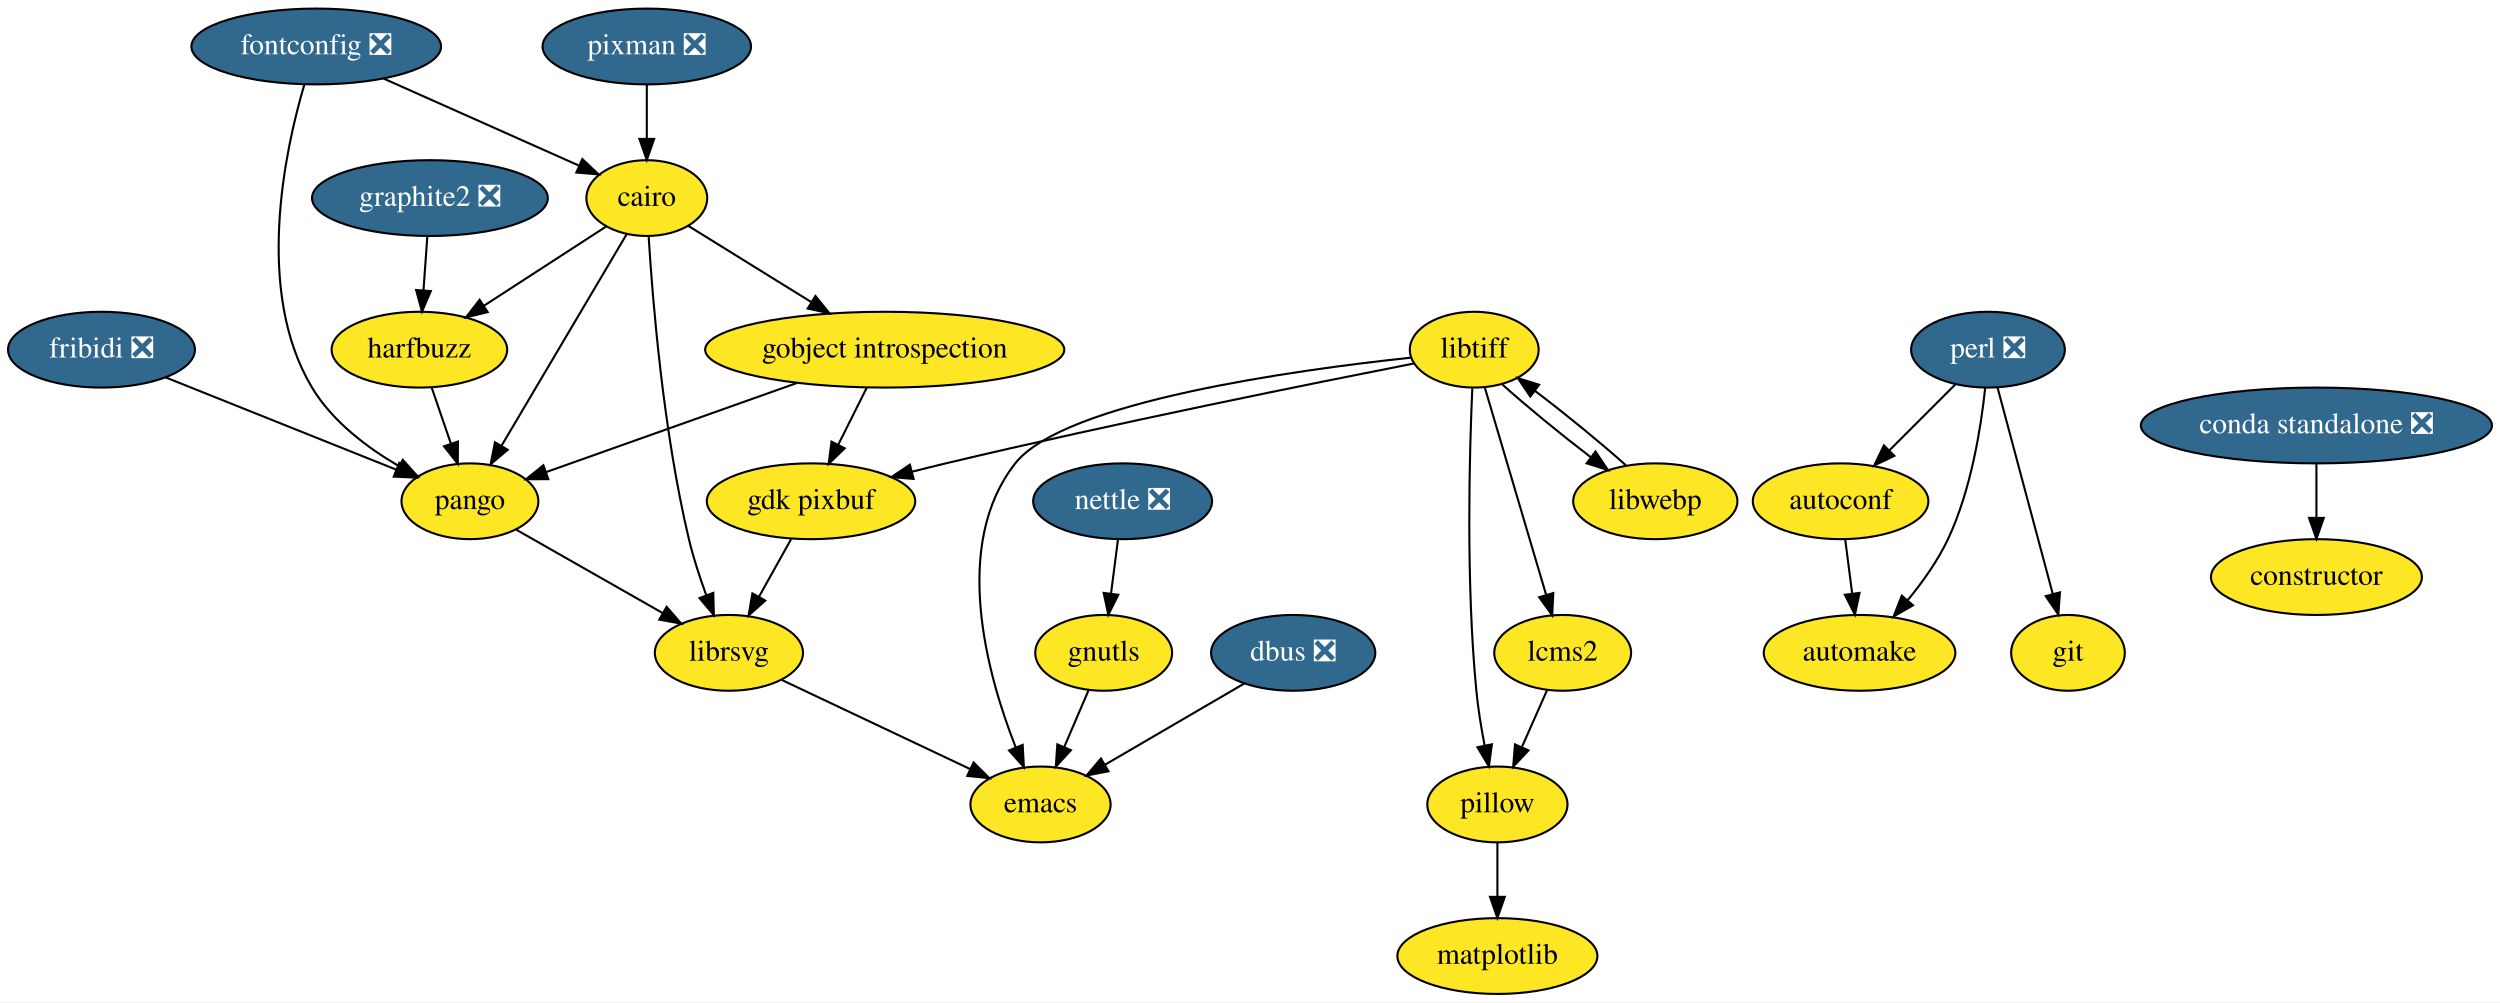
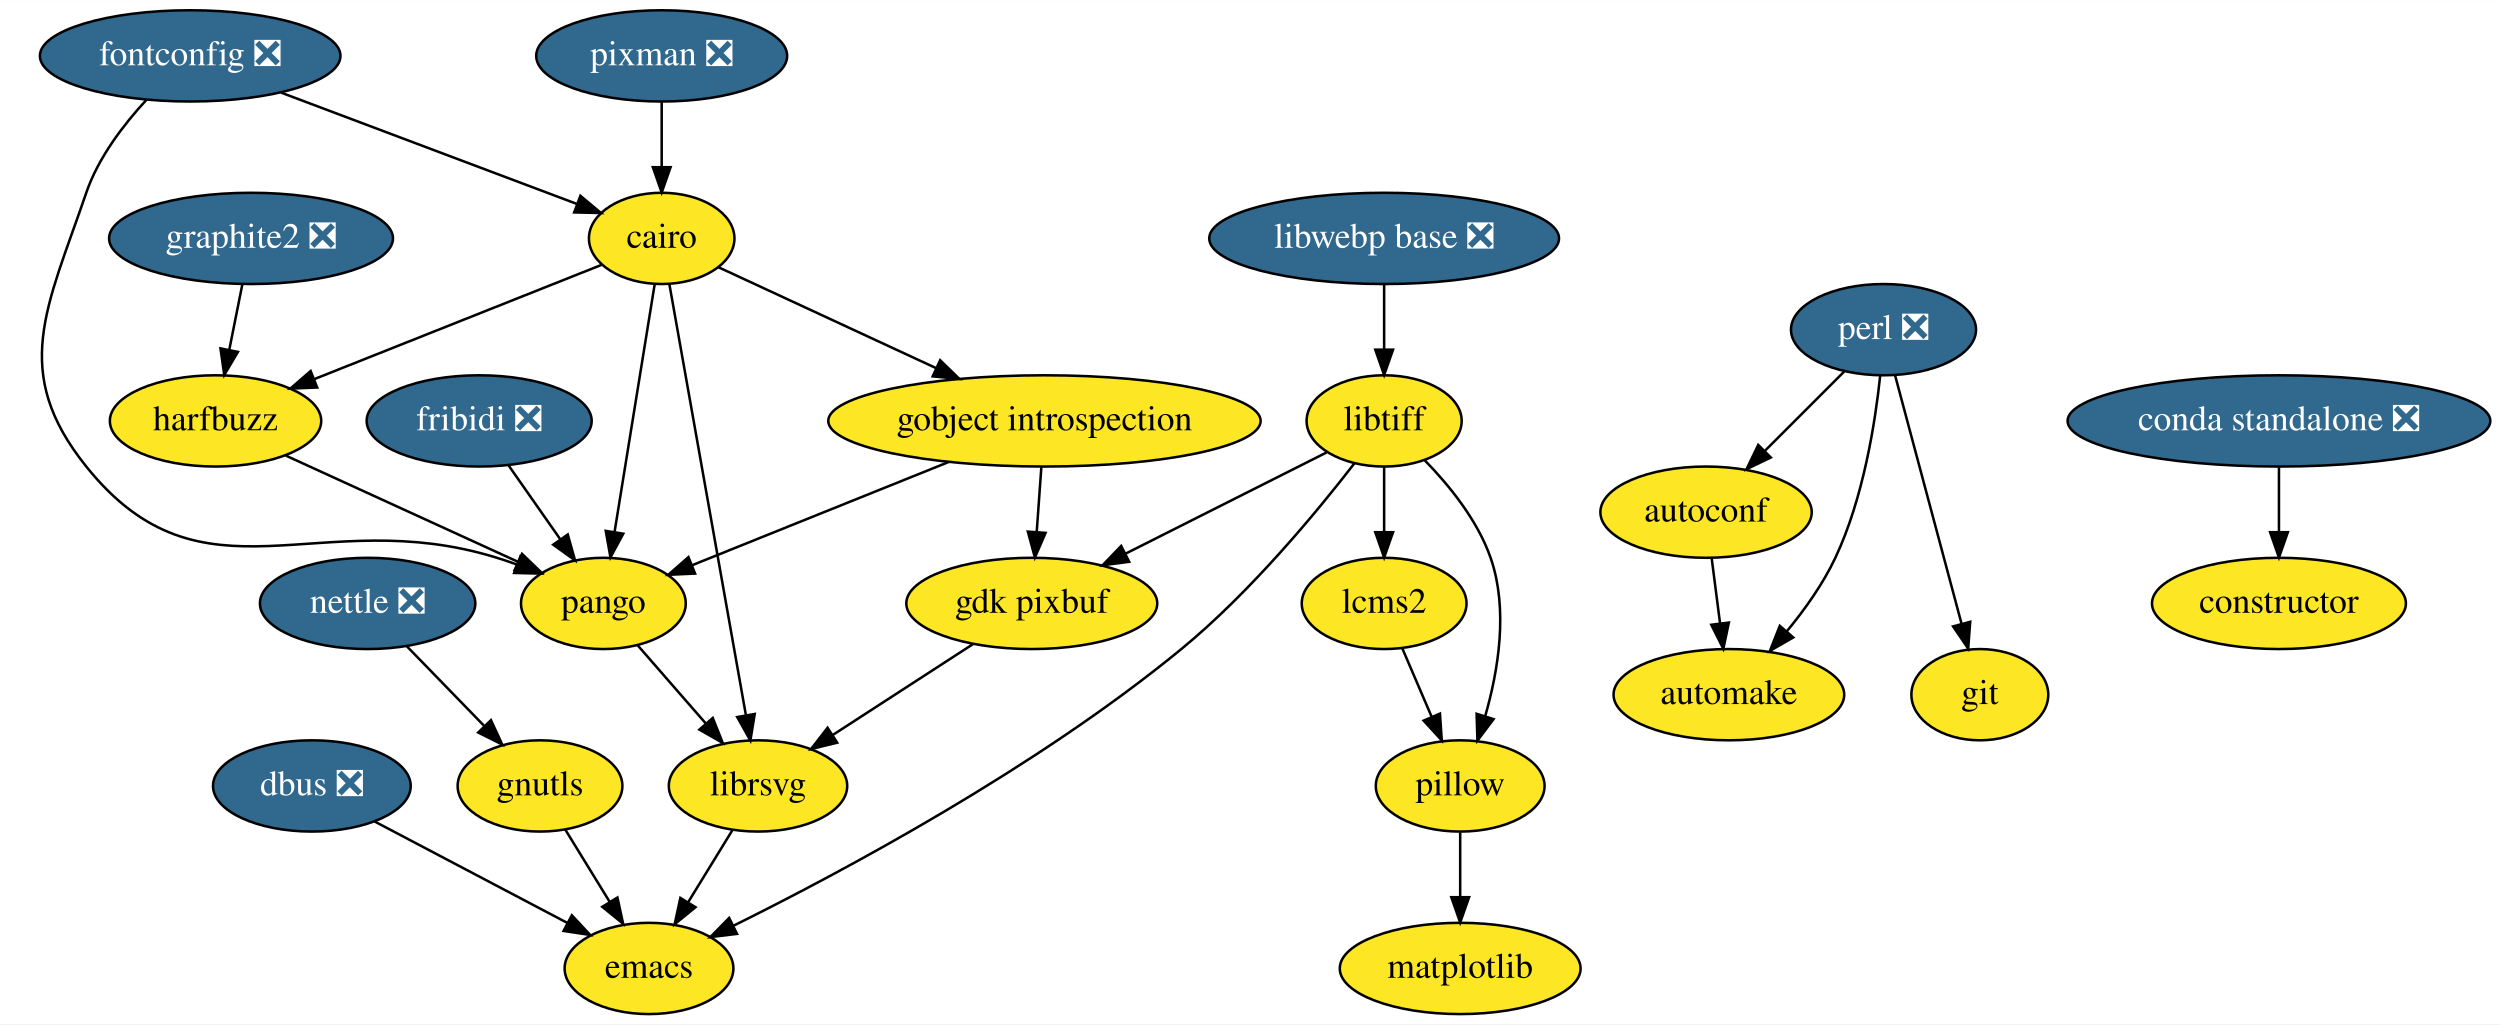
- <svg xmlns="http://www.w3.org/2000/svg" xmlns:xlink="http://www.w3.org/1999/xlink" width="1187pt" height="476pt" viewBox="0.00 0.00 1187.39 476.00">
-   <g id="graph0" class="graph" transform="scale(1 1) rotate(0) translate(4 472)">
-     <polygon fill="white" stroke="transparent" points="-4,4 -4,-472 1183.39,-472 1183.39,4 -4,4" />
+ <svg xmlns="http://www.w3.org/2000/svg" xmlns:xlink="http://www.w3.org/1999/xlink" width="986pt" height="404pt" viewBox="0.00 0.00 986.23 404.00">
+   <g id="graph0" class="graph" transform="scale(1 1) rotate(0) translate(4 400)">
+     <polygon fill="white" stroke="transparent" points="-4,4 -4,-400 982.23,-400 982.23,4 -4,4" />
    <g id="node1" class="node">
      <g id="a_node1">
        <a xlink:href="https://github.com/conda-forge/autoconf-feedstock" xlink:title="autoconf">
-           <ellipse fill="#fde725" stroke="black" cx="870.2" cy="-234" rx="41.69" ry="18" />
-           <text text-anchor="middle" x="870.2" y="-230.3" font-family="Times,serif" font-size="14.00">autoconf</text>
+           <ellipse fill="#fde725" stroke="black" cx="669.03" cy="-198" rx="41.69" ry="18" />
+           <text text-anchor="middle" x="669.03" y="-194.3" font-family="Times,serif" font-size="14.00">autoconf</text>
        </a>
      </g>
    </g>
    <g id="node2" class="node">
      <g id="a_node2">
        <a xlink:href="https://github.com/conda-forge/automake-feedstock" xlink:title="automake">
-           <ellipse fill="#fde725" stroke="black" cx="879.2" cy="-162" rx="45.5" ry="18" />
-           <text text-anchor="middle" x="879.2" y="-158.3" font-family="Times,serif" font-size="14.00">automake</text>
+           <ellipse fill="#fde725" stroke="black" cx="678.03" cy="-126" rx="45.5" ry="18" />
+           <text text-anchor="middle" x="678.03" y="-122.3" font-family="Times,serif" font-size="14.00">automake</text>
        </a>
      </g>
    </g>
    <g id="edge1" class="edge">
-       <path fill="none" stroke="black" d="M872.42,-215.7C873.41,-207.98 874.6,-198.71 875.71,-190.11" />
-       <polygon fill="black" stroke="black" points="879.19,-190.47 877,-180.1 872.25,-189.58 879.19,-190.47" />
+       <path fill="none" stroke="black" d="M671.26,-179.7C672.25,-171.98 673.44,-162.71 674.55,-154.11" />
+       <polygon fill="black" stroke="black" points="678.03,-154.47 675.84,-144.1 671.09,-153.58 678.03,-154.47" />
    </g>
    <g id="node3" class="node">
      <g id="a_node3">
        <a xlink:href="https://github.com/conda-forge/cairo-feedstock" xlink:title="cairo">
-           <ellipse fill="#fde725" stroke="black" cx="303.2" cy="-378" rx="28.7" ry="18" />
-           <text text-anchor="middle" x="303.2" y="-374.3" font-family="Times,serif" font-size="14.00">cairo</text>
+           <ellipse fill="#fde725" stroke="black" cx="257.03" cy="-306" rx="28.7" ry="18" />
+           <text text-anchor="middle" x="257.03" y="-302.3" font-family="Times,serif" font-size="14.00">cairo</text>
        </a>
      </g>
    </g>
    <g id="node4" class="node">
      <g id="a_node4">
        <a xlink:href="https://github.com/conda-forge/gobject-introspection-feedstock" xlink:title="gobject introspection">
-           <ellipse fill="#fde725" stroke="black" cx="416.2" cy="-306" rx="85.29" ry="18" />
-           <text text-anchor="middle" x="416.2" y="-302.3" font-family="Times,serif" font-size="14.00">gobject introspection</text>
+           <ellipse fill="#fde725" stroke="black" cx="408.03" cy="-234" rx="85.29" ry="18" />
+           <text text-anchor="middle" x="408.03" y="-230.3" font-family="Times,serif" font-size="14.00">gobject introspection</text>
        </a>
      </g>
    </g>
    <g id="edge2" class="edge">
-       <path fill="none" stroke="black" d="M322.88,-364.81C339,-354.82 362.21,-340.45 381.44,-328.53" />
-       <polygon fill="black" stroke="black" points="383.3,-331.49 389.96,-323.25 379.62,-325.54 383.3,-331.49" />
+       <path fill="none" stroke="black" d="M279.32,-294.67C301.87,-284.22 337.32,-267.78 365.31,-254.81" />
+       <polygon fill="black" stroke="black" points="366.88,-257.94 374.48,-250.55 363.94,-251.58 366.88,-257.94" />
    </g>
    <g id="node5" class="node">
      <g id="a_node5">
        <a xlink:href="https://github.com/conda-forge/harfbuzz-feedstock" xlink:title="harfbuzz">
-           <ellipse fill="#fde725" stroke="black" cx="195.2" cy="-306" rx="41.69" ry="18" />
-           <text text-anchor="middle" x="195.2" y="-302.3" font-family="Times,serif" font-size="14.00">harfbuzz</text>
+           <ellipse fill="#fde725" stroke="black" cx="81.03" cy="-234" rx="41.69" ry="18" />
+           <text text-anchor="middle" x="81.03" y="-230.3" font-family="Times,serif" font-size="14.00">harfbuzz</text>
        </a>
      </g>
    </g>
    <g id="edge3" class="edge">
-       <path fill="none" stroke="black" d="M283.89,-364.49C267.76,-354.03 244.46,-338.93 225.79,-326.83" />
-       <polygon fill="black" stroke="black" points="227.61,-323.84 217.32,-321.34 223.8,-329.71 227.61,-323.84" />
+       <path fill="none" stroke="black" d="M233.3,-295.56C204.22,-284 154.57,-264.25 119.9,-250.46" />
+       <polygon fill="black" stroke="black" points="121.13,-247.18 110.54,-246.74 118.54,-253.68 121.13,-247.18" />
    </g>
    <g id="node6" class="node">
      <g id="a_node6">
        <a xlink:href="https://github.com/conda-forge/librsvg-feedstock" xlink:title="librsvg">
-           <ellipse fill="#fde725" stroke="black" cx="342.2" cy="-162" rx="35.19" ry="18" />
-           <text text-anchor="middle" x="342.2" y="-158.3" font-family="Times,serif" font-size="14.00">librsvg</text>
+           <ellipse fill="#fde725" stroke="black" cx="295.03" cy="-90" rx="35.19" ry="18" />
+           <text text-anchor="middle" x="295.03" y="-86.3" font-family="Times,serif" font-size="14.00">librsvg</text>
        </a>
      </g>
    </g>
    <g id="edge4" class="edge">
-       <path fill="none" stroke="black" d="M304.08,-359.86C305.89,-330.19 310.92,-267.51 323.2,-216 325.29,-207.21 328.35,-197.86 331.4,-189.5" />
-       <polygon fill="black" stroke="black" points="334.77,-190.49 335.06,-179.9 328.23,-188 334.77,-190.49" />
+       <path fill="none" stroke="black" d="M260.08,-287.85C266.67,-250.74 282.29,-162.75 290.23,-118.05" />
+       <polygon fill="black" stroke="black" points="293.73,-118.39 292.03,-107.94 286.83,-117.17 293.73,-118.39" />
    </g>
    <g id="node7" class="node">
      <g id="a_node7">
        <a xlink:href="https://github.com/conda-forge/pango-feedstock" xlink:title="pango">
-           <ellipse fill="#fde725" stroke="black" cx="219.2" cy="-234" rx="32.5" ry="18" />
-           <text text-anchor="middle" x="219.2" y="-230.3" font-family="Times,serif" font-size="14.00">pango</text>
+           <ellipse fill="#fde725" stroke="black" cx="234.03" cy="-162" rx="32.5" ry="18" />
+           <text text-anchor="middle" x="234.03" y="-158.3" font-family="Times,serif" font-size="14.00">pango</text>
        </a>
      </g>
    </g>
    <g id="edge5" class="edge">
-       <path fill="none" stroke="black" d="M293.72,-360.99C279.24,-336.51 251.47,-289.56 234.22,-260.4" />
-       <polygon fill="black" stroke="black" points="237.13,-258.44 229.02,-251.61 231.1,-262 237.13,-258.44" />
+       <path fill="none" stroke="black" d="M254.26,-287.87C250.34,-263.67 243.14,-219.21 238.47,-190.39" />
+       <polygon fill="black" stroke="black" points="241.87,-189.5 236.82,-180.19 234.96,-190.62 241.87,-189.5" />
    </g>
    <g id="edge6" class="edge">
-       <path fill="none" stroke="black" d="M374.42,-290.15C339.06,-277.59 288.9,-259.77 255.26,-247.82" />
-       <polygon fill="black" stroke="black" points="256.41,-244.51 245.82,-244.46 254.07,-251.1 256.41,-244.51" />
+       <path fill="none" stroke="black" d="M370.28,-217.81C340.2,-205.71 298.4,-188.89 269.06,-177.09" />
+       <polygon fill="black" stroke="black" points="270.2,-173.78 259.62,-173.29 267.59,-180.27 270.2,-173.78" />
    </g>
    <g id="node8" class="node">
      <g id="a_node8">
        <a xlink:href="https://github.com/conda-forge/gdk-pixbuf-feedstock" xlink:title="gdk pixbuf">
-           <ellipse fill="#fde725" stroke="black" cx="381.2" cy="-234" rx="49.5" ry="18" />
-           <text text-anchor="middle" x="381.2" y="-230.3" font-family="Times,serif" font-size="14.00">gdk pixbuf</text>
+           <ellipse fill="#fde725" stroke="black" cx="403.03" cy="-162" rx="49.5" ry="18" />
+           <text text-anchor="middle" x="403.03" y="-158.3" font-family="Times,serif" font-size="14.00">gdk pixbuf</text>
        </a>
      </g>
    </g>
    <g id="edge7" class="edge">
-       <path fill="none" stroke="black" d="M407.72,-288.05C403.64,-279.89 398.65,-269.91 394.11,-260.82" />
-       <polygon fill="black" stroke="black" points="397.19,-259.17 389.59,-251.79 390.93,-262.3 397.19,-259.17" />
+       <path fill="none" stroke="black" d="M406.8,-215.7C406.25,-207.98 405.59,-198.71 404.97,-190.11" />
+       <polygon fill="black" stroke="black" points="408.46,-189.83 404.26,-180.1 401.48,-190.33 408.46,-189.83" />
    </g>
    <g id="edge8" class="edge">
-       <path fill="none" stroke="black" d="M201.01,-288.05C203.75,-280.06 207.08,-270.33 210.14,-261.4" />
-       <polygon fill="black" stroke="black" points="213.51,-262.38 213.44,-251.79 206.89,-260.11 213.51,-262.38" />
+       <path fill="none" stroke="black" d="M108.74,-220.32C134.47,-208.55 172.84,-191 200.33,-178.42" />
+       <polygon fill="black" stroke="black" points="201.93,-181.54 209.56,-174.2 199.01,-175.17 201.93,-181.54" />
    </g>
    <g id="node9" class="node">
      <g id="a_node9">
        <a xlink:href="https://github.com/conda-forge/emacs-feedstock" xlink:title="emacs">
-           <ellipse fill="#fde725" stroke="black" cx="490.2" cy="-90" rx="33.29" ry="18" />
-           <text text-anchor="middle" x="490.2" y="-86.3" font-family="Times,serif" font-size="14.00">emacs</text>
+           <ellipse fill="#fde725" stroke="black" cx="252.03" cy="-18" rx="33.29" ry="18" />
+           <text text-anchor="middle" x="252.03" y="-14.3" font-family="Times,serif" font-size="14.00">emacs</text>
        </a>
      </g>
    </g>
    <g id="edge9" class="edge">
-       <path fill="none" stroke="black" d="M367.3,-149.13C391.94,-137.47 429.67,-119.63 456.83,-106.78" />
-       <polygon fill="black" stroke="black" points="458.41,-109.91 465.95,-102.47 455.41,-103.58 458.41,-109.91" />
+       <path fill="none" stroke="black" d="M284.84,-72.41C279.65,-63.95 273.22,-53.49 267.44,-44.08" />
+       <polygon fill="black" stroke="black" points="270.37,-42.16 262.15,-35.47 264.4,-45.82 270.37,-42.16" />
    </g>
    <g id="edge10" class="edge">
-       <path fill="none" stroke="black" d="M241.19,-220.49C260.53,-209.47 288.93,-193.31 310.69,-180.93" />
-       <polygon fill="black" stroke="black" points="312.6,-183.87 319.56,-175.88 309.14,-177.78 312.6,-183.87" />
+       <path fill="none" stroke="black" d="M247.57,-145.46C255.44,-136.44 265.51,-124.88 274.35,-114.73" />
+       <polygon fill="black" stroke="black" points="277.18,-116.82 281.11,-106.98 271.9,-112.22 277.18,-116.82" />
    </g>
    <g id="edge14" class="edge">
-       <path fill="none" stroke="black" d="M371.76,-216.05C367.16,-207.8 361.53,-197.7 356.42,-188.54" />
-       <polygon fill="black" stroke="black" points="359.47,-186.82 351.55,-179.79 353.36,-190.23 359.47,-186.82" />
+       <path fill="none" stroke="black" d="M379.87,-145.98C363.72,-135.52 342.03,-121.46 324.63,-110.18" />
+       <polygon fill="black" stroke="black" points="326.27,-107.07 315.97,-104.57 322.46,-112.95 326.27,-107.07" />
    </g>
    <g id="node10" class="node">
      <g id="a_node10">
        <a xlink:href="https://github.com/conda-forge/constructor-feedstock" xlink:title="constructor">
-           <ellipse fill="#fde725" stroke="black" cx="1096.2" cy="-198" rx="50.09" ry="18" />
-           <text text-anchor="middle" x="1096.2" y="-194.3" font-family="Times,serif" font-size="14.00">constructor</text>
+           <ellipse fill="#fde725" stroke="black" cx="895.03" cy="-162" rx="50.09" ry="18" />
+           <text text-anchor="middle" x="895.03" y="-158.3" font-family="Times,serif" font-size="14.00">constructor</text>
        </a>
      </g>
    </g>
    <g id="node11" class="node">
      <g id="a_node11">
        <a xlink:href="https://github.com/conda-forge/dbus-feedstock/pull/19" xlink:title="dbus ❎">
-           <ellipse fill="#31688e" stroke="black" cx="610.2" cy="-162" rx="39" ry="18" />
-           <text text-anchor="middle" x="610.2" y="-158.3" font-family="Times,serif" font-size="14.00" fill="white">dbus ❎</text>
+           <ellipse fill="#31688e" stroke="black" cx="119.03" cy="-90" rx="39" ry="18" />
+           <text text-anchor="middle" x="119.03" y="-86.3" font-family="Times,serif" font-size="14.00" fill="white">dbus ❎</text>
        </a>
      </g>
    </g>
    <g id="edge11" class="edge">
-       <path fill="none" stroke="black" d="M587.06,-147.5C568.19,-136.5 541.39,-120.86 520.76,-108.83" />
-       <polygon fill="black" stroke="black" points="522.45,-105.76 512.05,-103.75 518.92,-111.81 522.45,-105.76" />
+       <path fill="none" stroke="black" d="M143.74,-76C165.23,-64.69 196.5,-48.23 219.93,-35.9" />
+       <polygon fill="black" stroke="black" points="221.58,-38.98 228.8,-31.23 218.32,-32.79 221.58,-38.98" />
    </g>
    <g id="node12" class="node">
      <g id="a_node12">
        <a xlink:href="https://github.com/conda-forge/fontconfig-feedstock/pull/44" xlink:title="fontconfig ❎">
-           <ellipse fill="#31688e" stroke="black" cx="146.2" cy="-450" rx="59.29" ry="18" />
-           <text text-anchor="middle" x="146.2" y="-446.3" font-family="Times,serif" font-size="14.00" fill="white">fontconfig ❎</text>
+           <ellipse fill="#31688e" stroke="black" cx="71.03" cy="-378" rx="59.29" ry="18" />
+           <text text-anchor="middle" x="71.03" y="-374.3" font-family="Times,serif" font-size="14.00" fill="white">fontconfig ❎</text>
        </a>
      </g>
    </g>
    <g id="edge12" class="edge">
-       <path fill="none" stroke="black" d="M178.27,-434.73C202.23,-424.07 235.77,-409.14 265.2,-396 267.03,-395.18 268.91,-394.34 270.81,-393.49" />
-       <polygon fill="black" stroke="black" points="272.59,-396.53 280.29,-389.25 269.73,-390.14 272.59,-396.53" />
+       <path fill="none" stroke="black" d="M106.9,-363.5C140.57,-350.83 190.57,-332.01 223.47,-319.63" />
+       <polygon fill="black" stroke="black" points="224.97,-322.81 233.1,-316.01 222.51,-316.25 224.97,-322.81" />
    </g>
    <g id="edge13" class="edge">
-       <path fill="none" stroke="black" d="M140.57,-431.99C131.37,-400.88 116.75,-333.79 144.2,-288 153.77,-272.03 170.21,-259.6 185.27,-250.81" />
-       <polygon fill="black" stroke="black" points="187.3,-253.68 194.39,-245.8 183.94,-247.55 187.3,-253.68" />
+       <path fill="none" stroke="black" d="M53.72,-360.61C44.78,-350.93 34.77,-337.87 30.03,-324 14.52,-278.58 0,-253.44 30.03,-216 76.19,-158.47 121.61,-201.91 192.03,-180 194.62,-179.2 197.27,-178.3 199.92,-177.35" />
+       <polygon fill="black" stroke="black" points="201.3,-180.57 209.41,-173.76 198.82,-174.03 201.3,-180.57" />
    </g>
    <g id="node13" class="node">
      <g id="a_node13">
        <a xlink:href="https://github.com/conda-forge/git-feedstock" xlink:title="git">
-           <ellipse fill="#fde725" stroke="black" cx="978.2" cy="-162" rx="27" ry="18" />
-           <text text-anchor="middle" x="978.2" y="-158.3" font-family="Times,serif" font-size="14.00">git</text>
+           <ellipse fill="#fde725" stroke="black" cx="777.03" cy="-126" rx="27" ry="18" />
+           <text text-anchor="middle" x="777.03" y="-122.3" font-family="Times,serif" font-size="14.00">git</text>
        </a>
      </g>
    </g>
    <g id="node14" class="node">
      <g id="a_node14">
        <a xlink:href="https://github.com/conda-forge/gnutls-feedstock" xlink:title="gnutls">
-           <ellipse fill="#fde725" stroke="black" cx="520.2" cy="-162" rx="32.5" ry="18" />
-           <text text-anchor="middle" x="520.2" y="-158.3" font-family="Times,serif" font-size="14.00">gnutls</text>
+           <ellipse fill="#fde725" stroke="black" cx="209.03" cy="-90" rx="32.5" ry="18" />
+           <text text-anchor="middle" x="209.03" y="-86.3" font-family="Times,serif" font-size="14.00">gnutls</text>
        </a>
      </g>
    </g>
    <g id="edge15" class="edge">
-       <path fill="none" stroke="black" d="M513.09,-144.41C509.63,-136.34 505.38,-126.43 501.49,-117.35" />
-       <polygon fill="black" stroke="black" points="504.62,-115.77 497.46,-107.96 498.19,-118.53 504.62,-115.77" />
+       <path fill="none" stroke="black" d="M219.01,-72.76C224.2,-64.32 230.66,-53.8 236.49,-44.31" />
+       <polygon fill="black" stroke="black" points="239.57,-45.99 241.82,-35.63 233.6,-42.32 239.57,-45.99" />
    </g>
    <g id="node15" class="node">
      <g id="a_node15">
        <a xlink:href="https://github.com/conda-forge/graphite2-feedstock/pull/12" xlink:title="graphite2 ❎">
-           <ellipse fill="#31688e" stroke="black" cx="200.2" cy="-378" rx="56" ry="18" />
-           <text text-anchor="middle" x="200.2" y="-374.3" font-family="Times,serif" font-size="14.00" fill="white">graphite2 ❎</text>
+           <ellipse fill="#31688e" stroke="black" cx="95.03" cy="-306" rx="56" ry="18" />
+           <text text-anchor="middle" x="95.03" y="-302.3" font-family="Times,serif" font-size="14.00" fill="white">graphite2 ❎</text>
        </a>
      </g>
    </g>
    <g id="edge16" class="edge">
-       <path fill="none" stroke="black" d="M198.96,-359.7C198.41,-351.98 197.75,-342.71 197.13,-334.11" />
-       <polygon fill="black" stroke="black" points="200.62,-333.83 196.42,-324.1 193.64,-334.33 200.62,-333.83" />
+       <path fill="none" stroke="black" d="M91.57,-287.7C90.03,-279.98 88.18,-270.71 86.46,-262.11" />
+       <polygon fill="black" stroke="black" points="89.85,-261.22 84.46,-252.1 82.98,-262.6 89.85,-261.22" />
    </g>
    <g id="node16" class="node">
      <g id="a_node16">
        <a xlink:href="https://github.com/conda-forge/libtiff-feedstock" xlink:title="libtiff">
-           <ellipse fill="#fde725" stroke="black" cx="696.2" cy="-306" rx="30.59" ry="18" />
-           <text text-anchor="middle" x="696.2" y="-302.3" font-family="Times,serif" font-size="14.00">libtiff</text>
+           <ellipse fill="#fde725" stroke="black" cx="542.03" cy="-234" rx="30.59" ry="18" />
+           <text text-anchor="middle" x="542.03" y="-230.3" font-family="Times,serif" font-size="14.00">libtiff</text>
        </a>
      </g>
    </g>
    <g id="edge18" class="edge">
-       <path fill="none" stroke="black" d="M667.48,-299.44C620.74,-290.27 525.35,-271.09 445.2,-252 439.95,-250.75 434.49,-249.39 429.05,-248" />
-       <polygon fill="black" stroke="black" points="429.92,-244.61 419.36,-245.48 428.16,-251.38 429.92,-244.61" />
+       <path fill="none" stroke="black" d="M519.39,-221.6C497.88,-210.76 465.15,-194.28 439.88,-181.56" />
+       <polygon fill="black" stroke="black" points="441.45,-178.43 430.94,-177.05 438.3,-184.68 441.45,-178.43" />
    </g>
    <g id="edge17" class="edge">
-       <path fill="none" stroke="black" d="M666.04,-302.19C611.8,-296.43 501.24,-281.32 478.2,-252 447.77,-213.29 464.75,-151.9 478.4,-117.18" />
-       <polygon fill="black" stroke="black" points="481.72,-118.3 482.3,-107.73 475.25,-115.64 481.72,-118.3" />
+       <path fill="none" stroke="black" d="M530.26,-217.21C515.65,-198.31 489.33,-166.42 462.03,-144 405.04,-97.18 328.61,-56.3 285.42,-34.89" />
+       <polygon fill="black" stroke="black" points="286.74,-31.64 276.22,-30.37 283.65,-37.92 286.74,-31.64" />
    </g>
    <g id="node17" class="node">
      <g id="a_node17">
        <a xlink:href="https://github.com/conda-forge/pillow-feedstock" xlink:title="pillow">
-           <ellipse fill="#fde725" stroke="black" cx="707.2" cy="-90" rx="33.29" ry="18" />
-           <text text-anchor="middle" x="707.2" y="-86.3" font-family="Times,serif" font-size="14.00">pillow</text>
+           <ellipse fill="#fde725" stroke="black" cx="572.03" cy="-90" rx="33.29" ry="18" />
+           <text text-anchor="middle" x="572.03" y="-86.3" font-family="Times,serif" font-size="14.00">pillow</text>
        </a>
      </g>
    </g>
    <g id="edge19" class="edge">
-       <path fill="none" stroke="black" d="M695.28,-287.56C693.95,-257.95 692.17,-196.03 697.2,-144 698.02,-135.48 699.53,-126.29 701.13,-117.99" />
-       <polygon fill="black" stroke="black" points="704.58,-118.57 703.16,-108.07 697.73,-117.17 704.58,-118.57" />
+       <path fill="none" stroke="black" d="M558.03,-218.48C567.6,-208.68 578.86,-194.86 584.03,-180 591.1,-159.72 587.09,-135.5 581.87,-117.45" />
+       <polygon fill="black" stroke="black" points="585.19,-116.34 578.83,-107.87 578.52,-118.46 585.19,-116.34" />
    </g>
    <g id="node18" class="node">
      <g id="a_node18">
-         <a xlink:href="https://github.com/conda-forge/libwebp-feedstock" xlink:title="libwebp">
-           <ellipse fill="#fde725" stroke="black" cx="782.2" cy="-234" rx="39" ry="18" />
-           <text text-anchor="middle" x="782.2" y="-230.3" font-family="Times,serif" font-size="14.00">libwebp</text>
+         <a xlink:href="https://github.com/conda-forge/lcms2-feedstock" xlink:title="lcms2">
+           <ellipse fill="#fde725" stroke="black" cx="542.03" cy="-162" rx="32.5" ry="18" />
+           <text text-anchor="middle" x="542.03" y="-158.3" font-family="Times,serif" font-size="14.00">lcms2</text>
        </a>
      </g>
    </g>
    <g id="edge20" class="edge">
-       <path fill="none" stroke="black" d="M709.56,-289.46C720.85,-279.3 737.14,-265.91 751.51,-254.96" />
-       <polygon fill="black" stroke="black" points="753.79,-257.63 759.7,-248.83 749.59,-252.02 753.79,-257.63" />
+       <path fill="none" stroke="black" d="M542.03,-215.7C542.03,-207.98 542.03,-198.71 542.03,-190.11" />
+       <polygon fill="black" stroke="black" points="545.54,-190.1 542.03,-180.1 538.54,-190.1 545.54,-190.1" />
    </g>
    <g id="node19" class="node">
      <g id="a_node19">
-         <a xlink:href="https://github.com/conda-forge/lcms2-feedstock" xlink:title="lcms2">
-           <ellipse fill="#fde725" stroke="black" cx="738.2" cy="-162" rx="32.5" ry="18" />
-           <text text-anchor="middle" x="738.2" y="-158.3" font-family="Times,serif" font-size="14.00">lcms2</text>
+         <a xlink:href="https://github.com/conda-forge/matplotlib-feedstock" xlink:title="matplotlib">
+           <ellipse fill="#fde725" stroke="black" cx="572.03" cy="-18" rx="47.5" ry="18" />
+           <text text-anchor="middle" x="572.03" y="-14.3" font-family="Times,serif" font-size="14.00">matplotlib</text>
        </a>
      </g>
    </g>
    <g id="edge21" class="edge">
-       <path fill="none" stroke="black" d="M701.18,-288.15C708.38,-263.81 721.76,-218.57 730.31,-189.67" />
-       <polygon fill="black" stroke="black" points="733.74,-190.41 733.22,-179.82 727.03,-188.42 733.74,-190.41" />
+       <path fill="none" stroke="black" d="M572.03,-71.7C572.03,-63.98 572.03,-54.71 572.03,-46.11" />
+       <polygon fill="black" stroke="black" points="575.54,-46.1 572.03,-36.1 568.54,-46.1 575.54,-46.1" />
+     </g>
+     <g id="edge22" class="edge">
+       <path fill="none" stroke="black" d="M549.14,-144.41C552.61,-136.34 556.85,-126.43 560.74,-117.35" />
+       <polygon fill="black" stroke="black" points="564.05,-118.53 564.77,-107.96 557.61,-115.77 564.05,-118.53" />
    </g>
    <g id="node20" class="node">
      <g id="a_node20">
-         <a xlink:href="https://github.com/conda-forge/matplotlib-feedstock" xlink:title="matplotlib">
-           <ellipse fill="#fde725" stroke="black" cx="707.2" cy="-18" rx="47.5" ry="18" />
-           <text text-anchor="middle" x="707.2" y="-14.3" font-family="Times,serif" font-size="14.00">matplotlib</text>
-         </a>
-       </g>
-     </g>
-     <g id="edge22" class="edge">
-       <path fill="none" stroke="black" d="M707.2,-71.7C707.2,-63.98 707.2,-54.71 707.2,-46.11" />
-       <polygon fill="black" stroke="black" points="710.7,-46.1 707.2,-36.1 703.7,-46.1 710.7,-46.1" />
+         <a xlink:href="https://github.com/conda-forge/nettle-feedstock/pull/7" xlink:title="nettle ❎">
+           <ellipse fill="#31688e" stroke="black" cx="141.03" cy="-162" rx="42.49" ry="18" />
+           <text text-anchor="middle" x="141.03" y="-158.3" font-family="Times,serif" font-size="14.00" fill="white">nettle ❎</text>
+         </a>
+       </g>
    </g>
    <g id="edge23" class="edge">
-       <path fill="none" stroke="black" d="M768.2,-251.1C756.47,-261.62 739.64,-275.39 725.11,-286.38" />
-       <polygon fill="black" stroke="black" points="722.83,-283.72 716.89,-292.49 727,-289.34 722.83,-283.72" />
-     </g>
-     <g id="edge24" class="edge">
-       <path fill="none" stroke="black" d="M730.85,-144.41C727.27,-136.34 722.89,-126.43 718.87,-117.35" />
-       <polygon fill="black" stroke="black" points="721.95,-115.68 714.71,-107.96 715.55,-118.52 721.95,-115.68" />
+       <path fill="none" stroke="black" d="M156.47,-145.12C165.46,-135.86 176.95,-124.03 186.9,-113.79" />
+       <polygon fill="black" stroke="black" points="189.68,-115.95 194.13,-106.34 184.65,-111.07 189.68,-115.95" />
    </g>
    <g id="node21" class="node">
      <g id="a_node21">
-         <a xlink:href="https://github.com/conda-forge/nettle-feedstock/pull/7" xlink:title="nettle ❎">
-           <ellipse fill="#31688e" stroke="black" cx="529.2" cy="-234" rx="42.49" ry="18" />
-           <text text-anchor="middle" x="529.2" y="-230.3" font-family="Times,serif" font-size="14.00" fill="white">nettle ❎</text>
-         </a>
-       </g>
+         <a xlink:href="https://github.com/conda-forge/perl-feedstock/pull/45" xlink:title="perl ❎">
+           <ellipse fill="#31688e" stroke="black" cx="739.03" cy="-270" rx="36.5" ry="18" />
+           <text text-anchor="middle" x="739.03" y="-266.3" font-family="Times,serif" font-size="14.00" fill="white">perl ❎</text>
+         </a>
+       </g>
+     </g>
+     <g id="edge24" class="edge">
+       <path fill="none" stroke="black" d="M723.5,-253.46C714.29,-244.26 702.46,-232.42 692.17,-222.13" />
+       <polygon fill="black" stroke="black" points="694.56,-219.57 685.01,-214.98 689.61,-224.52 694.56,-219.57" />
    </g>
    <g id="edge25" class="edge">
-       <path fill="none" stroke="black" d="M526.97,-215.7C525.98,-207.98 524.79,-198.71 523.68,-190.11" />
-       <polygon fill="black" stroke="black" points="527.14,-189.58 522.4,-180.1 520.2,-190.47 527.14,-189.58" />
+       <path fill="none" stroke="black" d="M737.72,-251.86C735.77,-233.37 731.08,-203.44 720.03,-180 715.18,-169.7 707.98,-159.59 700.9,-151.02" />
+       <polygon fill="black" stroke="black" points="703.42,-148.58 694.23,-143.3 698.12,-153.16 703.42,-148.58" />
+     </g>
+     <g id="edge26" class="edge">
+       <path fill="none" stroke="black" d="M743.62,-251.87C750.12,-227.56 762.1,-182.82 769.81,-154.01" />
+       <polygon fill="black" stroke="black" points="773.23,-154.75 772.43,-144.19 766.47,-152.94 773.23,-154.75" />
    </g>
    <g id="node22" class="node">
      <g id="a_node22">
-         <a xlink:href="https://github.com/conda-forge/perl-feedstock/pull/45" xlink:title="perl ❎">
-           <ellipse fill="#31688e" stroke="black" cx="940.2" cy="-306" rx="36.5" ry="18" />
-           <text text-anchor="middle" x="940.2" y="-302.3" font-family="Times,serif" font-size="14.00" fill="white">perl ❎</text>
-         </a>
-       </g>
-     </g>
-     <g id="edge26" class="edge">
-       <path fill="none" stroke="black" d="M924.66,-289.46C915.46,-280.26 903.62,-268.42 893.33,-258.13" />
-       <polygon fill="black" stroke="black" points="895.72,-255.57 886.17,-250.98 890.77,-260.52 895.72,-255.57" />
+         <a xlink:href="https://github.com/conda-forge/pixman-feedstock/pull/18" xlink:title="pixman ❎">
+           <ellipse fill="#31688e" stroke="black" cx="257.03" cy="-378" rx="49.5" ry="18" />
+           <text text-anchor="middle" x="257.03" y="-374.3" font-family="Times,serif" font-size="14.00" fill="white">pixman ❎</text>
+         </a>
+       </g>
    </g>
    <g id="edge27" class="edge">
-       <path fill="none" stroke="black" d="M938.88,-287.86C936.93,-269.37 932.24,-239.44 921.2,-216 916.34,-205.7 909.14,-195.59 902.06,-187.02" />
-       <polygon fill="black" stroke="black" points="904.58,-184.58 895.39,-179.3 899.28,-189.16 904.58,-184.58" />
-     </g>
-     <g id="edge28" class="edge">
-       <path fill="none" stroke="black" d="M944.78,-287.87C951.28,-263.56 963.26,-218.82 970.97,-190.01" />
-       <polygon fill="black" stroke="black" points="974.39,-190.75 973.6,-180.19 967.63,-188.94 974.39,-190.75" />
+       <path fill="none" stroke="black" d="M257.03,-359.7C257.03,-351.98 257.03,-342.71 257.03,-334.11" />
+       <polygon fill="black" stroke="black" points="260.54,-334.1 257.03,-324.1 253.54,-334.1 260.54,-334.1" />
    </g>
    <g id="node23" class="node">
      <g id="a_node23">
-         <a xlink:href="https://github.com/conda-forge/pixman-feedstock/pull/18" xlink:title="pixman ❎">
-           <ellipse fill="#31688e" stroke="black" cx="303.2" cy="-450" rx="49.5" ry="18" />
-           <text text-anchor="middle" x="303.2" y="-446.3" font-family="Times,serif" font-size="14.00" fill="white">pixman ❎</text>
-         </a>
-       </g>
-     </g>
-     <g id="edge29" class="edge">
-       <path fill="none" stroke="black" d="M303.2,-431.7C303.2,-423.98 303.2,-414.71 303.2,-406.11" />
-       <polygon fill="black" stroke="black" points="306.7,-406.1 303.2,-396.1 299.7,-406.1 306.7,-406.1" />
+         <a xlink:href="https://github.com/conda-forge/fribidi-feedstock/pull/10" xlink:title="fribidi ❎">
+           <ellipse fill="#31688e" stroke="black" cx="185.03" cy="-234" rx="44.39" ry="18" />
+           <text text-anchor="middle" x="185.03" y="-230.3" font-family="Times,serif" font-size="14.00" fill="white">fribidi ❎</text>
+         </a>
+       </g>
+     </g>
+     <g id="edge28" class="edge">
+       <path fill="none" stroke="black" d="M196.65,-216.41C202.71,-207.74 210.26,-196.97 216.97,-187.38" />
+       <polygon fill="black" stroke="black" points="219.98,-189.19 222.84,-178.99 214.24,-185.17 219.98,-189.19" />
    </g>
    <g id="node24" class="node">
      <g id="a_node24">
-         <a xlink:href="https://github.com/conda-forge/fribidi-feedstock/pull/10" xlink:title="fribidi ❎">
-           <ellipse fill="#31688e" stroke="black" cx="44.2" cy="-306" rx="44.39" ry="18" />
-           <text text-anchor="middle" x="44.2" y="-302.3" font-family="Times,serif" font-size="14.00" fill="white">fribidi ❎</text>
-         </a>
-       </g>
-     </g>
-     <g id="edge30" class="edge">
-       <path fill="none" stroke="black" d="M74.68,-292.81C105.21,-280.6 152.14,-261.82 184.18,-249.01" />
-       <polygon fill="black" stroke="black" points="185.62,-252.2 193.61,-245.23 183.02,-245.7 185.62,-252.2" />
+         <a xlink:href="https://github.com/conda-forge/conda-standalone-feedstock/pull/10" xlink:title="conda standalone ❎">
+           <ellipse fill="#31688e" stroke="black" cx="895.03" cy="-234" rx="83.39" ry="18" />
+           <text text-anchor="middle" x="895.03" y="-230.3" font-family="Times,serif" font-size="14.00" fill="white">conda standalone ❎</text>
+         </a>
+       </g>
+     </g>
+     <g id="edge29" class="edge">
+       <path fill="none" stroke="black" d="M895.03,-215.7C895.03,-207.98 895.03,-198.71 895.03,-190.11" />
+       <polygon fill="black" stroke="black" points="898.54,-190.1 895.03,-180.1 891.54,-190.1 898.54,-190.1" />
    </g>
    <g id="node25" class="node">
      <g id="a_node25">
-         <a xlink:href="https://github.com/conda-forge/conda-standalone-feedstock/pull/10" xlink:title="conda standalone ❎">
-           <ellipse fill="#31688e" stroke="black" cx="1096.2" cy="-270" rx="83.39" ry="18" />
-           <text text-anchor="middle" x="1096.2" y="-266.3" font-family="Times,serif" font-size="14.00" fill="white">conda standalone ❎</text>
-         </a>
-       </g>
-     </g>
-     <g id="edge31" class="edge">
-       <path fill="none" stroke="black" d="M1096.2,-251.7C1096.2,-243.98 1096.2,-234.71 1096.2,-226.11" />
-       <polygon fill="black" stroke="black" points="1099.7,-226.1 1096.2,-216.1 1092.7,-226.1 1099.7,-226.1" />
+         <a xlink:href="https://github.com/conda-forge/libwebp-base-feedstock/pull/3" xlink:title="libwebp base ❎">
+           <ellipse fill="#31688e" stroke="black" cx="542.03" cy="-306" rx="69" ry="18" />
+           <text text-anchor="middle" x="542.03" y="-302.3" font-family="Times,serif" font-size="14.00" fill="white">libwebp base ❎</text>
+         </a>
+       </g>
+     </g>
+     <g id="edge30" class="edge">
+       <path fill="none" stroke="black" d="M542.03,-287.7C542.03,-279.98 542.03,-270.71 542.03,-262.11" />
+       <polygon fill="black" stroke="black" points="545.54,-262.1 542.03,-252.1 538.54,-262.1 545.54,-262.1" />
    </g>
  </g>
</svg>
